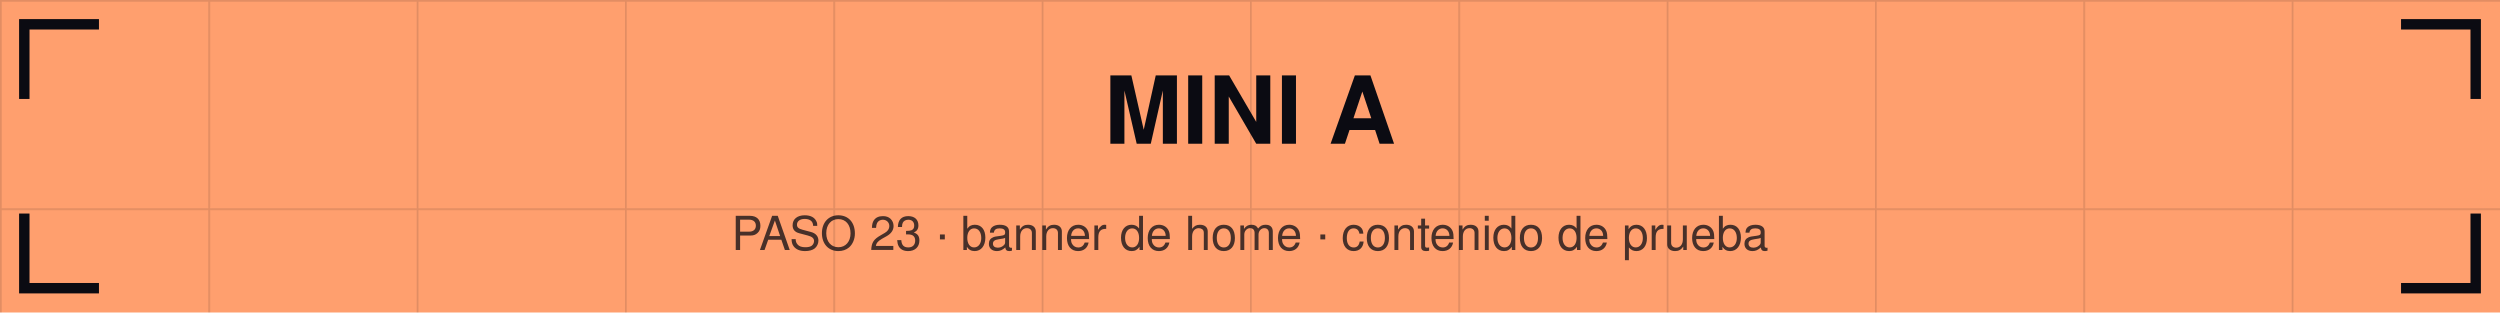
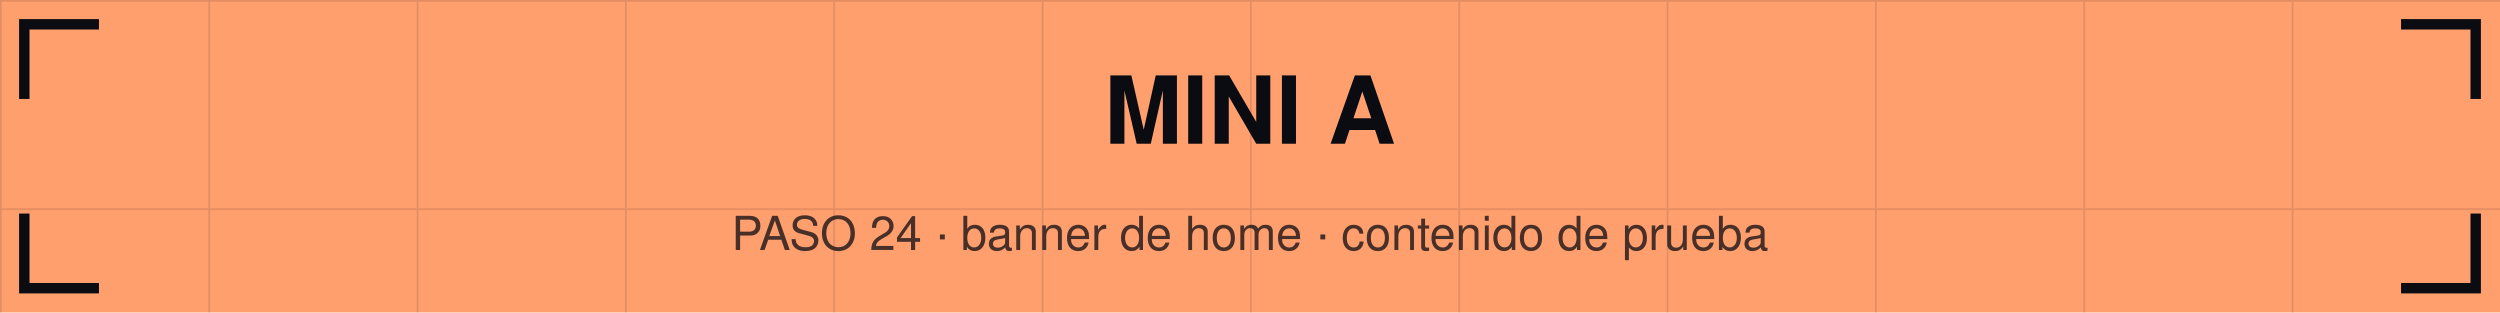
<svg xmlns="http://www.w3.org/2000/svg" viewBox="0 0 1440 180" width="1440" height="180">
  <defs>
    <pattern id="g" width="120" height="120" patternUnits="userSpaceOnUse">
      <path d="M120 0 L0 0 0 120" fill="none" stroke="#0b0b12" stroke-opacity="0.12" stroke-width="2" />
    </pattern>
  </defs>
  <rect width="1440" height="180" fill="#ff9f6e" />
  <rect width="1440" height="180" fill="url(#g)" />
  <path d="M14 54 V14 H54" stroke="#0b0b12" stroke-width="6" fill="none" stroke-linecap="square" />
  <path d="M1426 54 V14 H1386" stroke="#0b0b12" stroke-width="6" fill="none" stroke-linecap="square" />
  <path d="M14 126 V166 H54" stroke="#0b0b12" stroke-width="6" fill="none" stroke-linecap="square" />
  <path d="M1426 126 V166 H1386" stroke="#0b0b12" stroke-width="6" fill="none" stroke-linecap="square" />
  <text x="720" y="82.8" font-family="Helvetica,Arial,sans-serif" font-size="54" font-weight="bold" fill="#0b0b12" text-anchor="middle">MINI A</text>
-   <text x="720" y="144" font-family="Helvetica,Arial,sans-serif" font-size="27" fill="#0b0b12" fill-opacity="0.75" text-anchor="middle">PASO 23 · banner de home · contenido de prueba</text>
+   <text x="720" y="144" font-family="Helvetica,Arial,sans-serif" font-size="27" fill="#0b0b12" fill-opacity="0.75" text-anchor="middle">PASO 24 · banner de home · contenido de prueba</text>
</svg>
